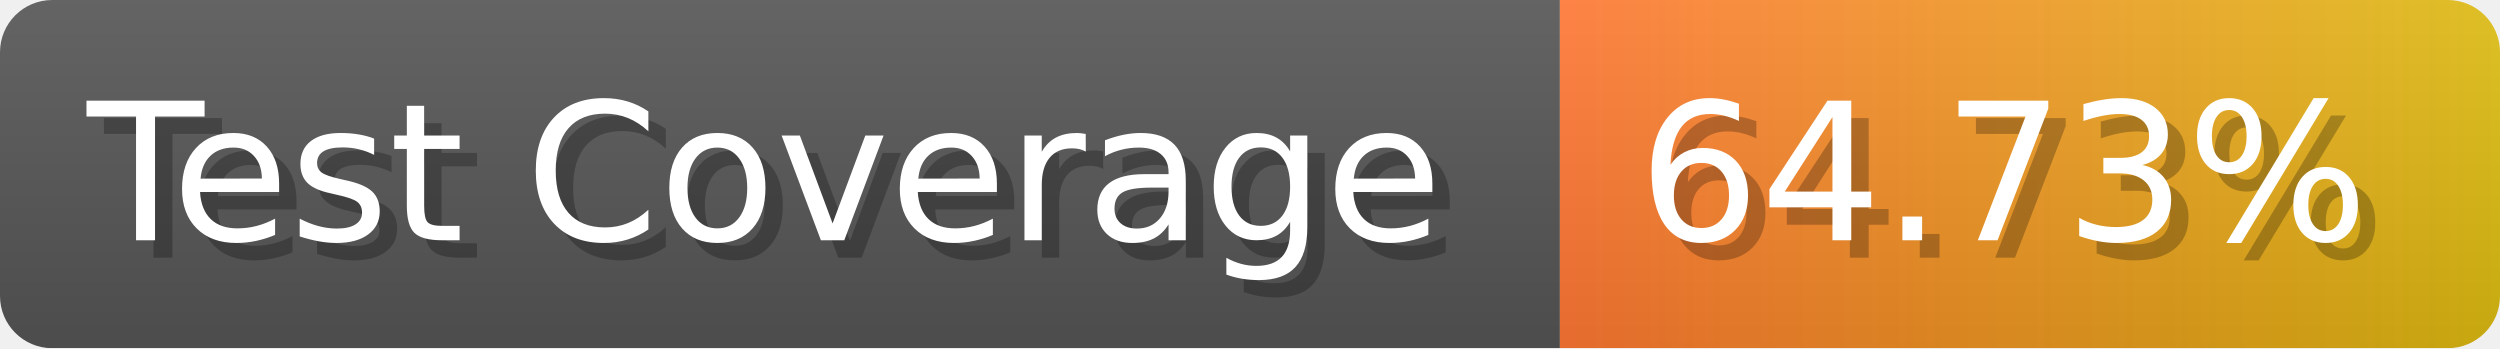
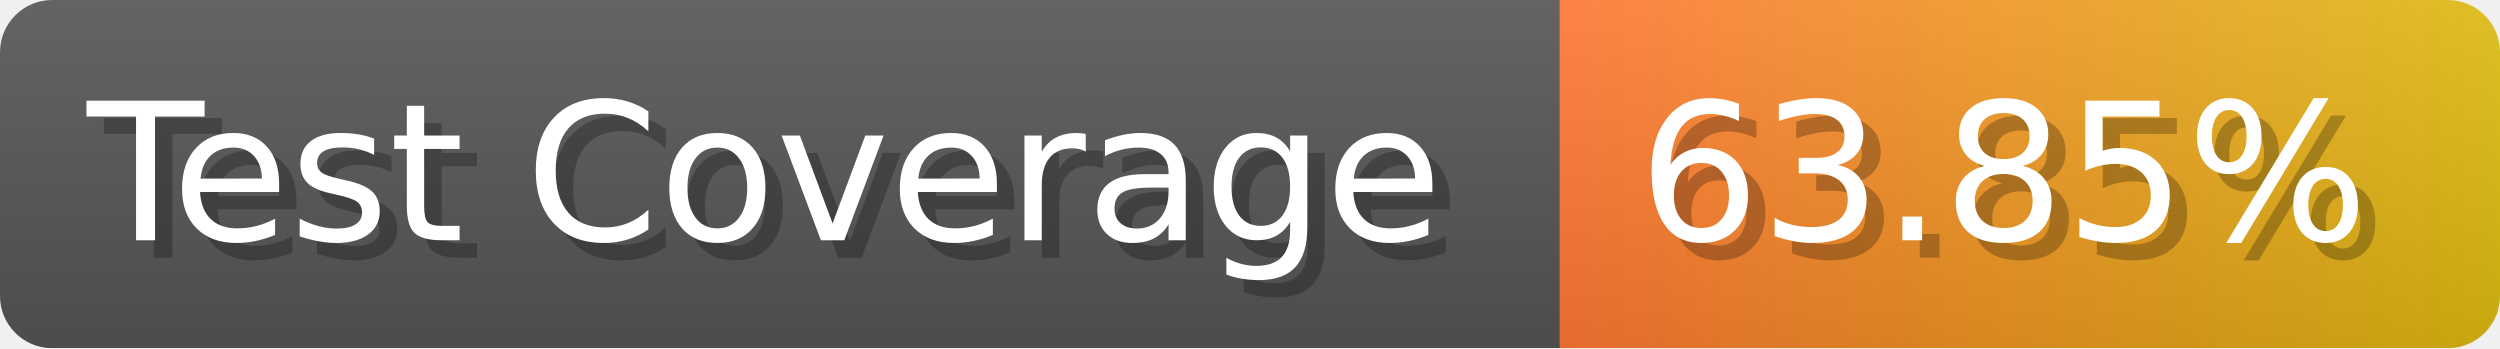
- <svg xmlns="http://www.w3.org/2000/svg" width="143.6" height="20" viewBox="0 0 1436 200" role="img" aria-label="Test Coverage: 64.73%">
+ <svg xmlns="http://www.w3.org/2000/svg" width="143.6" height="20" viewBox="0 0 1436 200" role="img" aria-label="Test Coverage: 63.85%">
  <linearGradient id="a" x2="0" y2="100%">
    <stop offset="0" stop-opacity=".1" stop-color="#EEE" />
    <stop offset="1" stop-opacity=".1" />
  </linearGradient>
  <mask id="m">
    <rect width="1436" height="200" rx="30" fill="#FFF" />
  </mask>
  <g mask="url(#m)">
    <rect width="896" height="200" fill="#555" />
    <rect width="540" height="200" fill="url(#x)" x="896" />
    <rect width="1436" height="200" fill="url(#a)" />
  </g>
  <g aria-hidden="true" fill="#fff" text-anchor="start" font-family="Verdana,DejaVu Sans,sans-serif" font-size="110">
    <text x="60" y="148" textLength="796" fill="#000" opacity="0.25">Test Coverage</text>
    <text x="50" y="138" textLength="796">Test Coverage</text>
-     <text x="951" y="148" textLength="440" fill="#000" opacity="0.25">64.73%</text>
-     <text x="941" y="138" textLength="440">64.73%</text>
+     <text x="951" y="148" textLength="440" fill="#000" opacity="0.25">63.85%</text>
+     <text x="941" y="138" textLength="440">63.85%</text>
  </g>
  <linearGradient id="x" x1="0%" y1="0%" x2="100%" y2="0%">
    <stop offset="0%" style="stop-color:#F73" />
    <stop offset="100%" style="stop-color:#DB1" />
  </linearGradient>
</svg>
